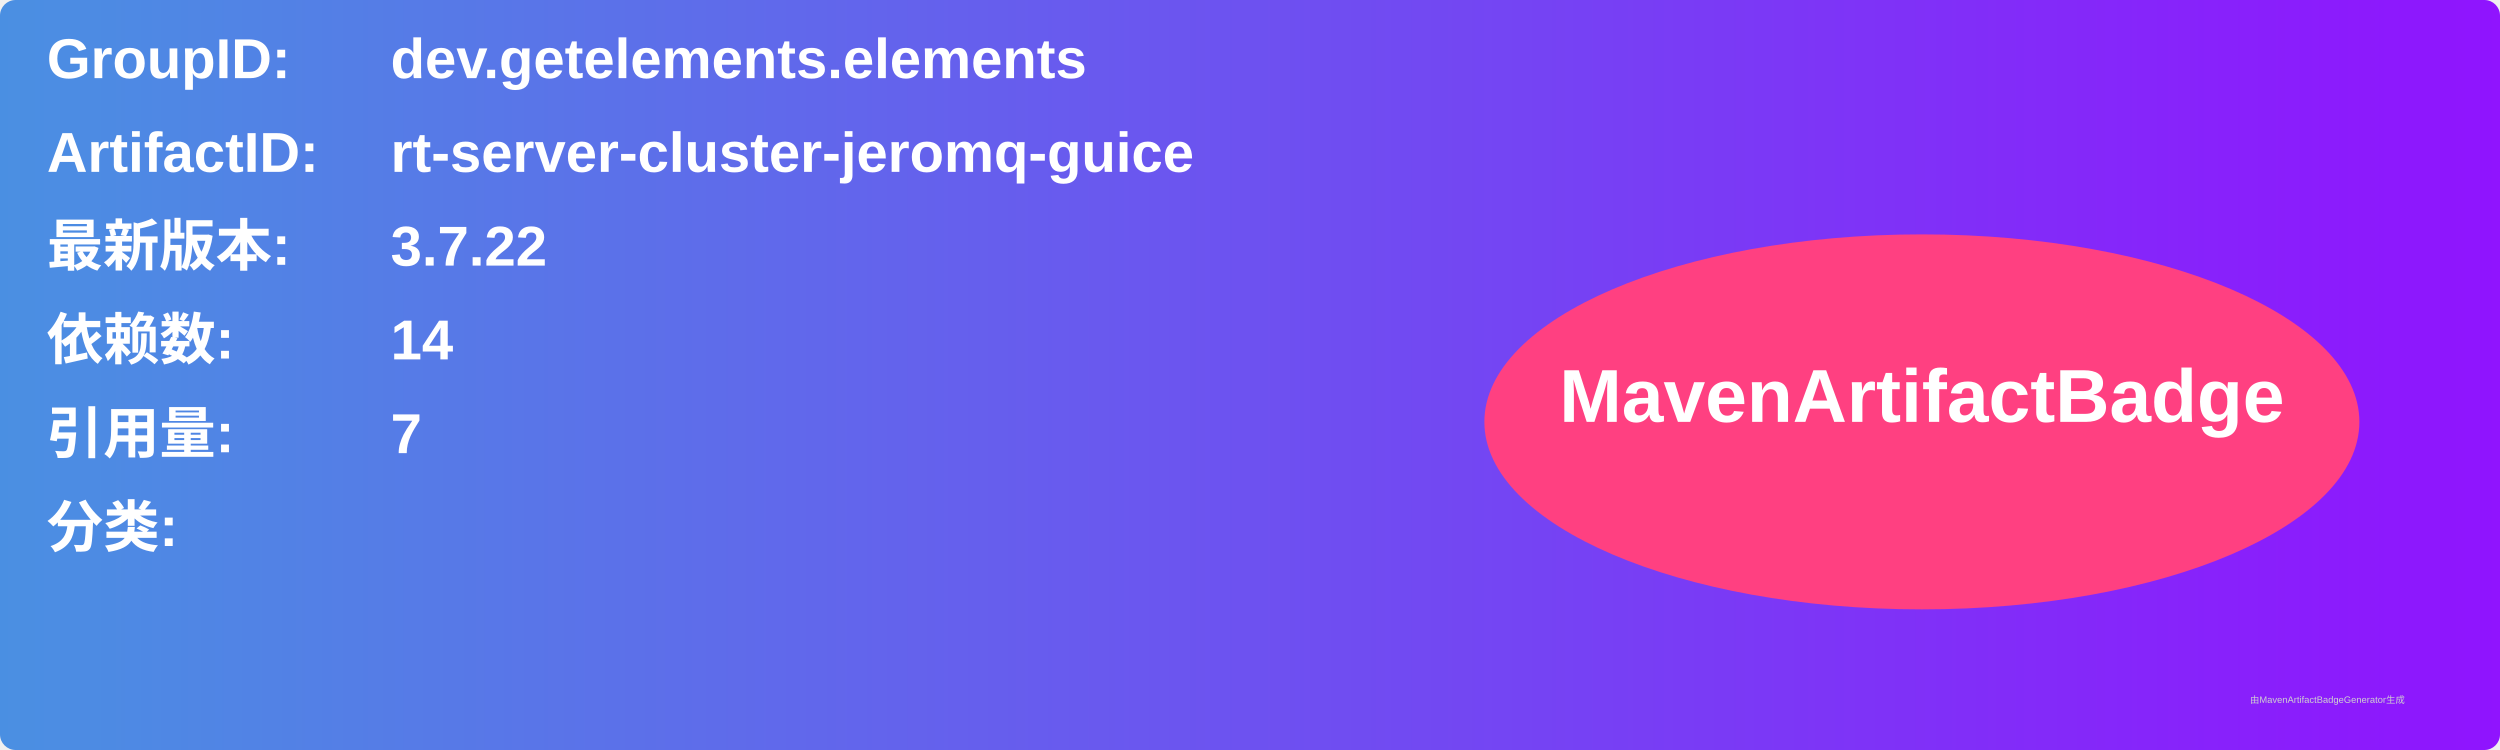
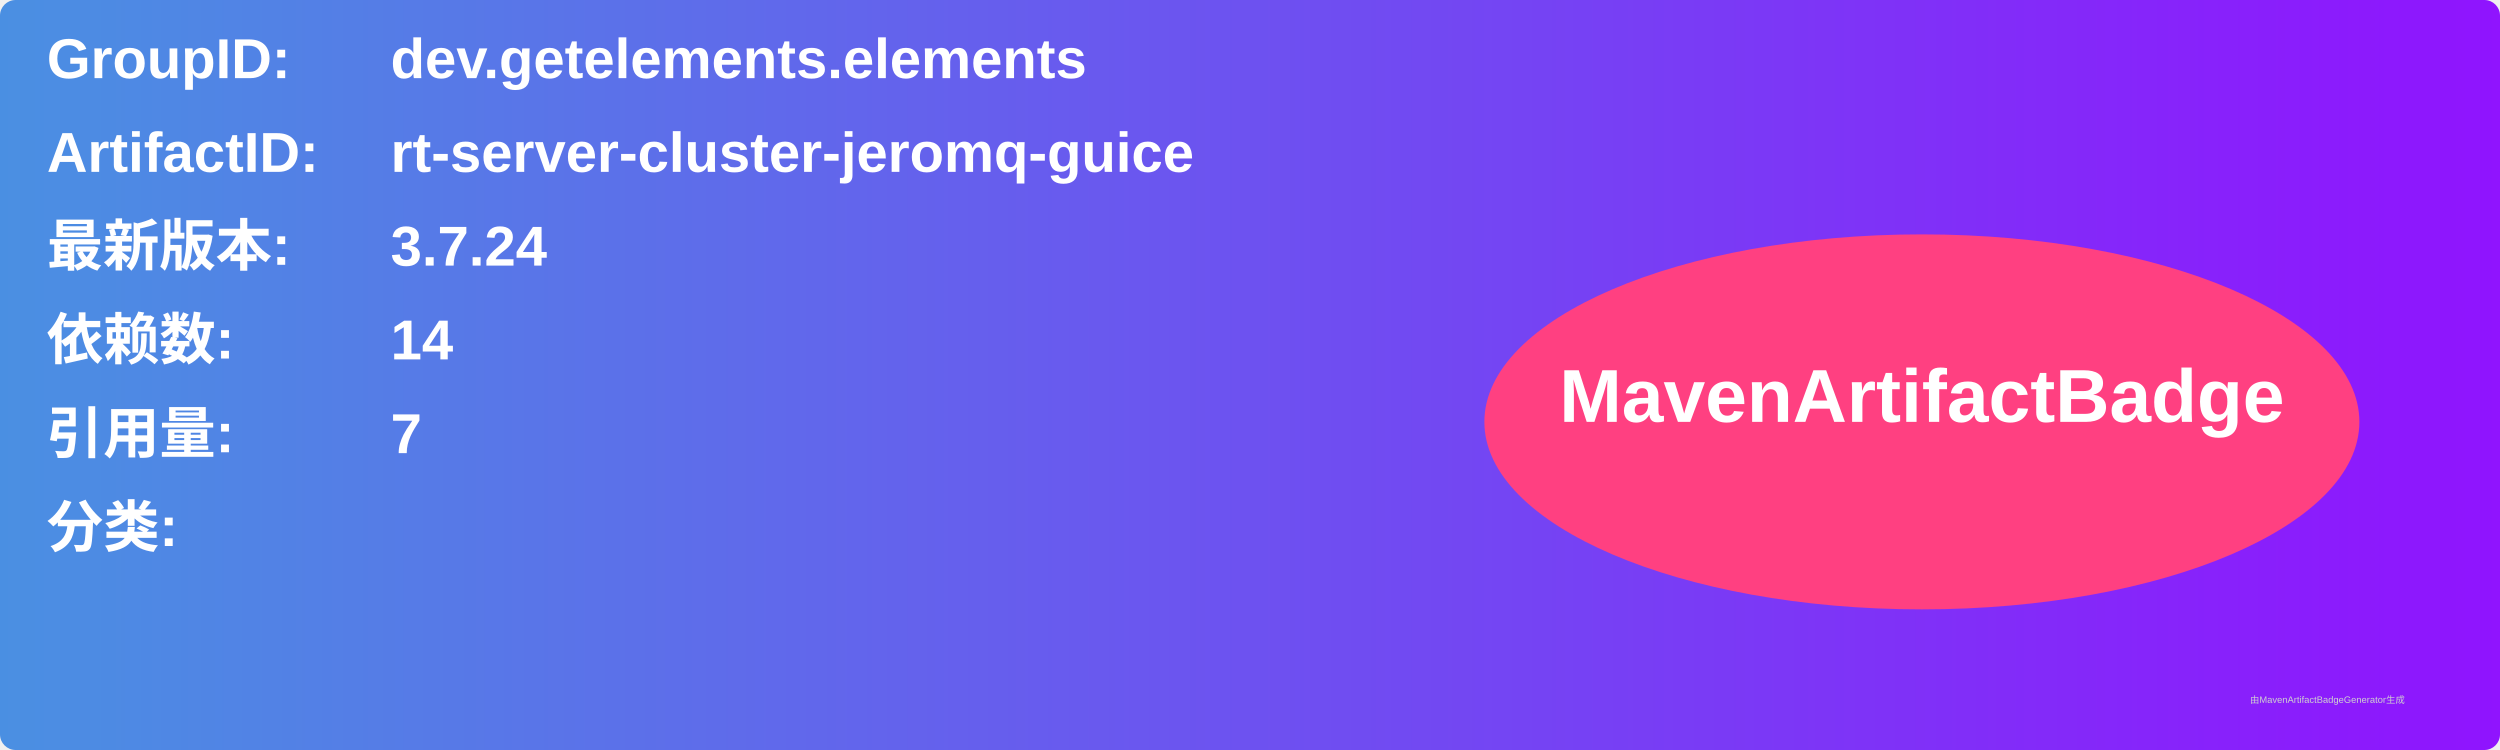
<svg xmlns="http://www.w3.org/2000/svg" width="800" height="240" viewBox="0 0 800 240">
  <linearGradient id="grad" x1="0%" y1="0%" x2="100%" y2="0%">
    <stop offset="0%" stop-color="#4a90e2" />
    <stop offset="100%" stop-color="#9013fe" />
  </linearGradient>
  <rect width="100%" height="100%" rx="5" ry="5" fill="url(#grad)" />
  <g transform="translate(15, 15)">
    <text x="0" y="10" font-family="Arial" font-size="18" fill="white" font-weight="bold" width="260">GroupID:</text>
    <text x="110" y="10" font-family="Arial" font-size="18" fill="white" font-weight="bold" width="460">dev.getelements.elements</text>
    <text x="0" y="40" font-family="Arial" font-size="18" fill="white" font-weight="bold" width="260">ArtifactID:</text>
    <text x="110" y="40" font-family="Arial" font-size="18" fill="white" font-weight="bold" width="460">rt-server-cluster-jeromq-guice</text>
    <text x="0" y="70" font-family="Arial" font-size="18" fill="white" font-weight="bold">最新版本:</text>
    <text x="110" y="70" font-family="Arial" font-size="18" fill="white" font-weight="bold">
-       <tspan font-weight="bold">3.7.22</tspan>
+       <tspan font-weight="bold">3.7.24</tspan>
    </text>
    <text x="0" y="100" font-family="Arial" font-size="18" fill="white" font-weight="bold">依赖数: </text>
    <text x="110" y="100" font-family="Arial" font-size="18" fill="white">
      <tspan font-weight="bold">14</tspan>
    </text>
    <text x="0" y="130" font-family="Arial" font-size="18" fill="white" font-weight="bold">引用量: </text>
    <text x="110" y="130" font-family="Arial" font-size="18" fill="white">
      <tspan font-weight="bold">7</tspan>
    </text>
    <text x="0" y="160" font-family="Arial" font-size="18" fill="white" font-weight="bold">分类:</text>
    <text x="10" y="190" font-family="Arial" font-size="10" fill="white">
      <tspan font-weight="bold" />
    </text>
    <ellipse cx="600" cy="120" rx="140" ry="60" fill="#ff4081" />
    <text x="600" y="120" text-anchor="middle" font-family="Arial" font-size="24" fill="white" font-weight="bold">MavenArtifactBadge</text>
  </g>
  <text x="720" y="225" font-family="Arial" font-size="3" fill="#d0d0d0">由MavenArtifactBadgeGenerator生成</text>
</svg>
